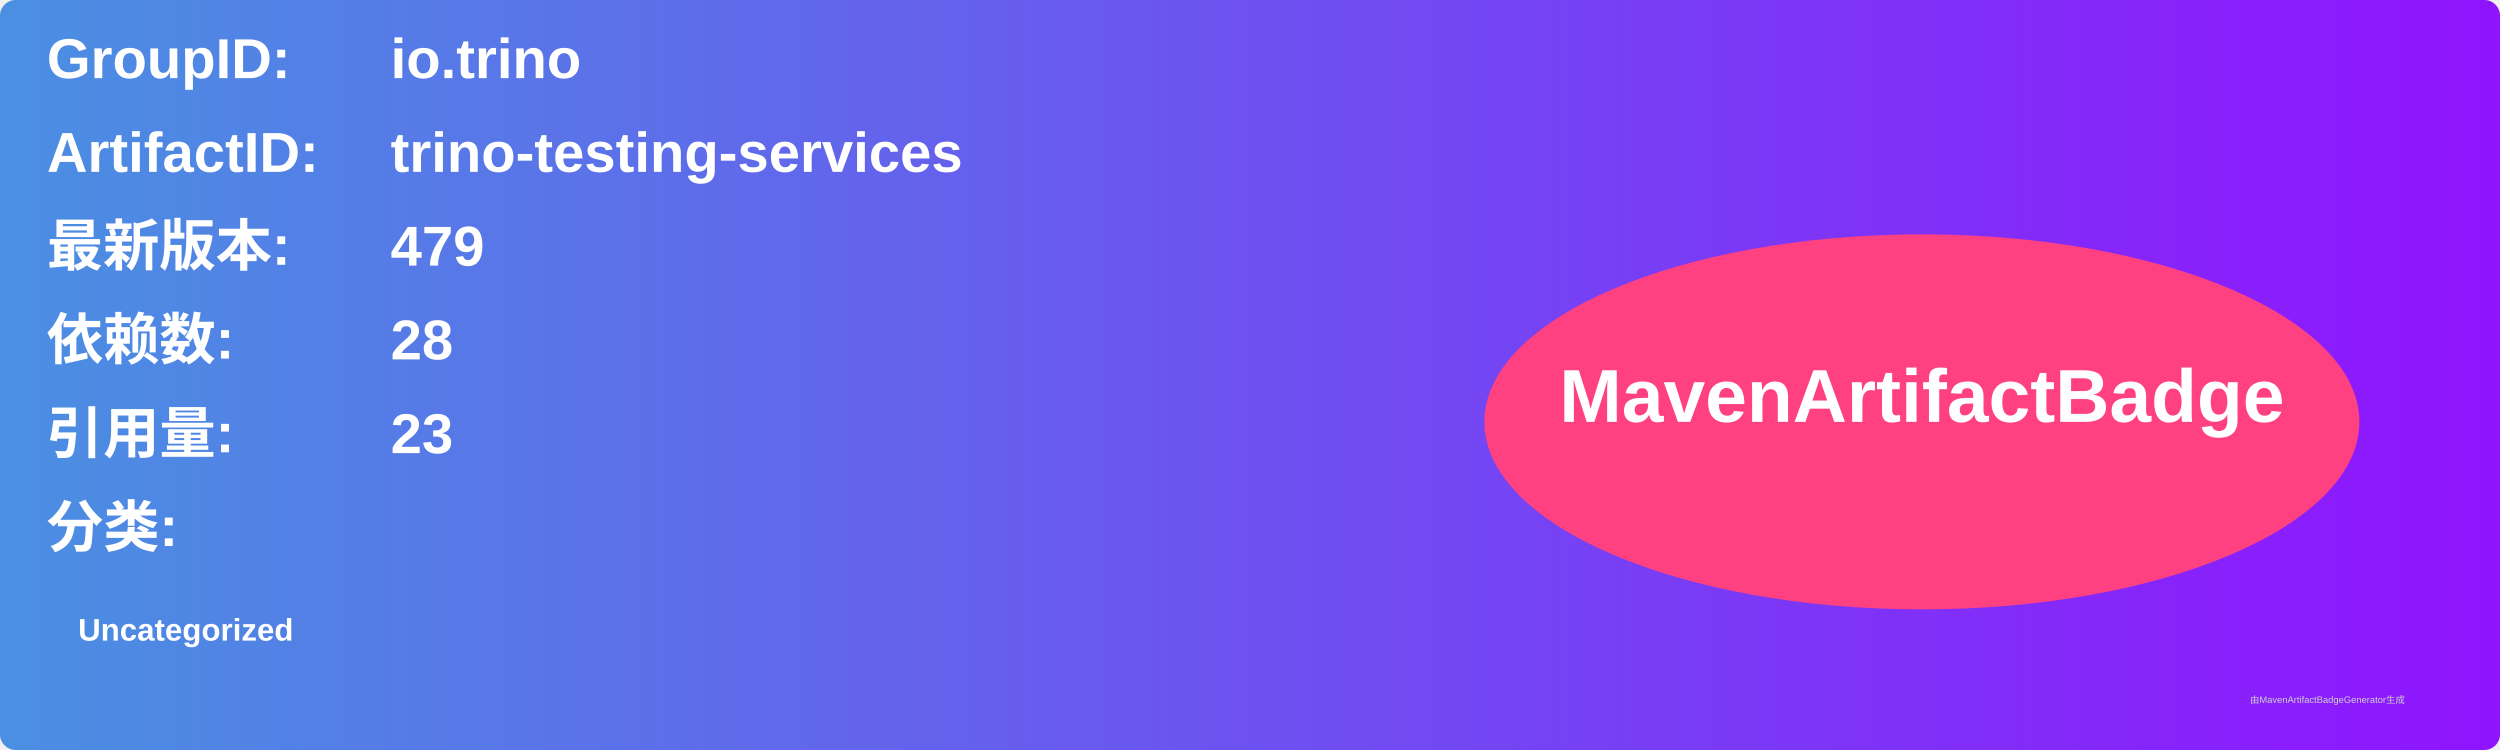
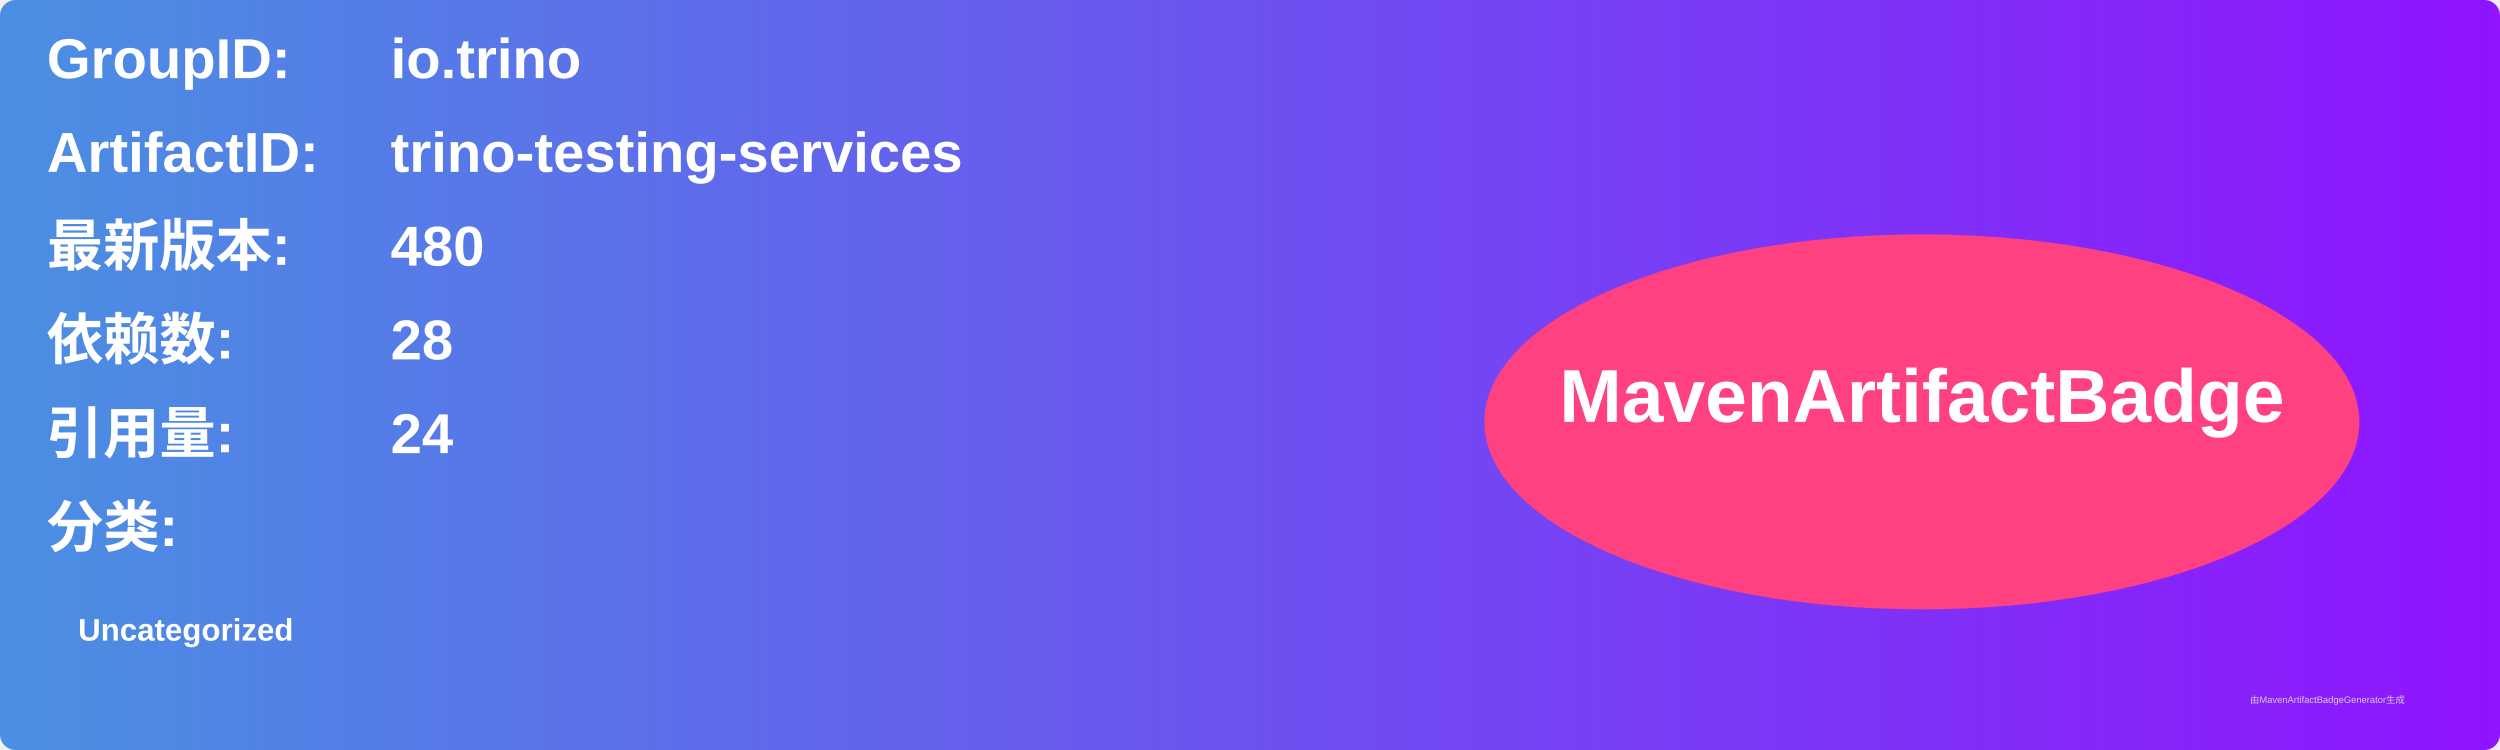
<svg xmlns="http://www.w3.org/2000/svg" width="800" height="240" viewBox="0 0 800 240">
  <linearGradient id="grad" x1="0%" y1="0%" x2="100%" y2="0%">
    <stop offset="0%" stop-color="#4a90e2" />
    <stop offset="100%" stop-color="#9013fe" />
  </linearGradient>
  <rect width="100%" height="100%" rx="5" ry="5" fill="url(#grad)" />
  <g transform="translate(15, 15)">
    <text x="0" y="10" font-family="Arial" font-size="18" fill="white" font-weight="bold" width="260">GroupID:</text>
    <text x="110" y="10" font-family="Arial" font-size="18" fill="white" font-weight="bold" width="460">io.trino</text>
    <text x="0" y="40" font-family="Arial" font-size="18" fill="white" font-weight="bold" width="260">ArtifactID:</text>
    <text x="110" y="40" font-family="Arial" font-size="18" fill="white" font-weight="bold" width="460">trino-testing-services</text>
    <text x="0" y="70" font-family="Arial" font-size="18" fill="white" font-weight="bold">最新版本:</text>
    <text x="110" y="70" font-family="Arial" font-size="18" fill="white" font-weight="bold">
-       <tspan font-weight="bold">479</tspan>
+       <tspan font-weight="bold">480</tspan>
    </text>
    <text x="0" y="100" font-family="Arial" font-size="18" fill="white" font-weight="bold">依赖数: </text>
    <text x="110" y="100" font-family="Arial" font-size="18" fill="white">
      <tspan font-weight="bold">28</tspan>
    </text>
    <text x="0" y="130" font-family="Arial" font-size="18" fill="white" font-weight="bold">引用量: </text>
    <text x="110" y="130" font-family="Arial" font-size="18" fill="white">
-       <tspan font-weight="bold">23</tspan>
+       <tspan font-weight="bold">24</tspan>
    </text>
    <text x="0" y="160" font-family="Arial" font-size="18" fill="white" font-weight="bold">分类:</text>
    <text x="10" y="190" font-family="Arial" font-size="10" fill="white">
      <tspan font-weight="bold">Uncategorized</tspan>
    </text>
    <ellipse cx="600" cy="120" rx="140" ry="60" fill="#ff4081" />
    <text x="600" y="120" text-anchor="middle" font-family="Arial" font-size="24" fill="white" font-weight="bold">MavenArtifactBadge</text>
  </g>
  <text x="720" y="225" font-family="Arial" font-size="3" fill="#d0d0d0">由MavenArtifactBadgeGenerator生成</text>
</svg>
